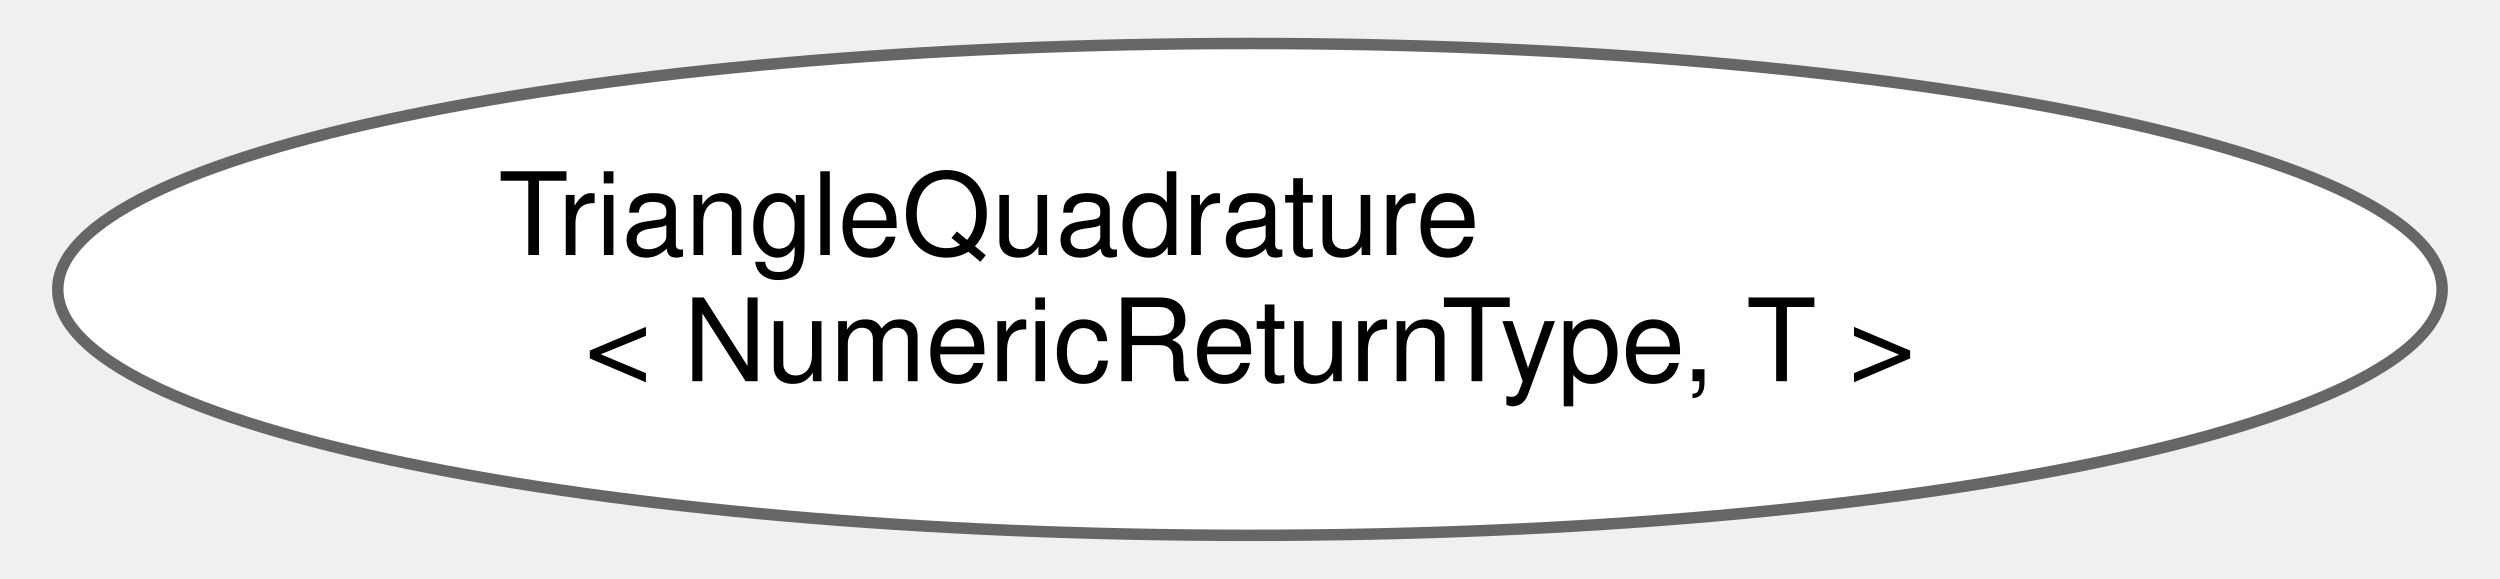
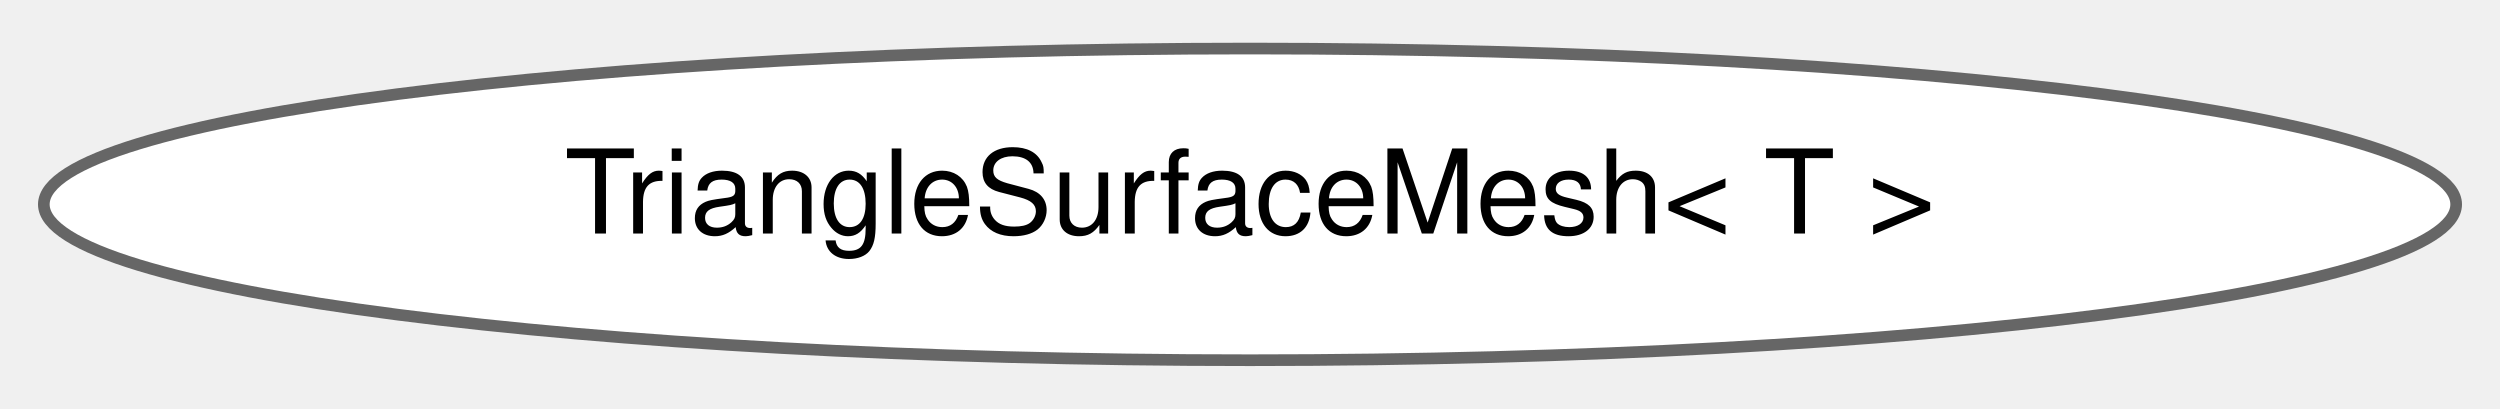
- <svg xmlns="http://www.w3.org/2000/svg" xmlns:xlink="http://www.w3.org/1999/xlink" width="216pt" height="50pt" viewBox="0.00 0.00 215.89 50.43">
-   <g id="graph0" class="graph" transform="scale(1 1) rotate(0) translate(4 46.43)">
+ <svg xmlns="http://www.w3.org/2000/svg" xmlns:xlink="http://www.w3.org/1999/xlink" width="214pt" height="35pt" viewBox="0.00 0.00 214.48 34.87">
+   <g id="graph0" class="graph" transform="scale(1 1) rotate(0) translate(4 30.87)">
    <g id="Node000000" class="node">
      <g id="a_Node000000">
-         <a xlink:href="classdrake_1_1multibody_1_1_triangle_quadrature.html" target="_top" xlink:title="A class for integrating a function using numerical quadrature over triangular domains.">
-           <ellipse fill="white" stroke="#666666" cx="103.94" cy="-21.21" rx="103.89" ry="21.43" />
-           <text text-anchor="start" x="38.44" y="-24.21" font-family="Helvetica,sans-Serif" font-size="10.00">TriangleQuadrature</text>
-           <text text-anchor="middle" x="103.94" y="-13.21" font-family="Helvetica,sans-Serif" font-size="10.00">&lt; NumericReturnType, T &gt;</text>
+         <a xlink:href="classdrake_1_1geometry_1_1_triangle_surface_mesh.html" target="_top" xlink:title="TriangleSurfaceMesh represents a union of triangles.">
+           <ellipse fill="white" stroke="#666666" cx="103.24" cy="-13.44" rx="103.48" ry="13.37" />
+           <text text-anchor="middle" x="103.24" y="-10.94" font-family="Helvetica,sans-Serif" font-size="10.00">TriangleSurfaceMesh&lt; T &gt;</text>
        </a>
      </g>
    </g>
  </g>
</svg>
